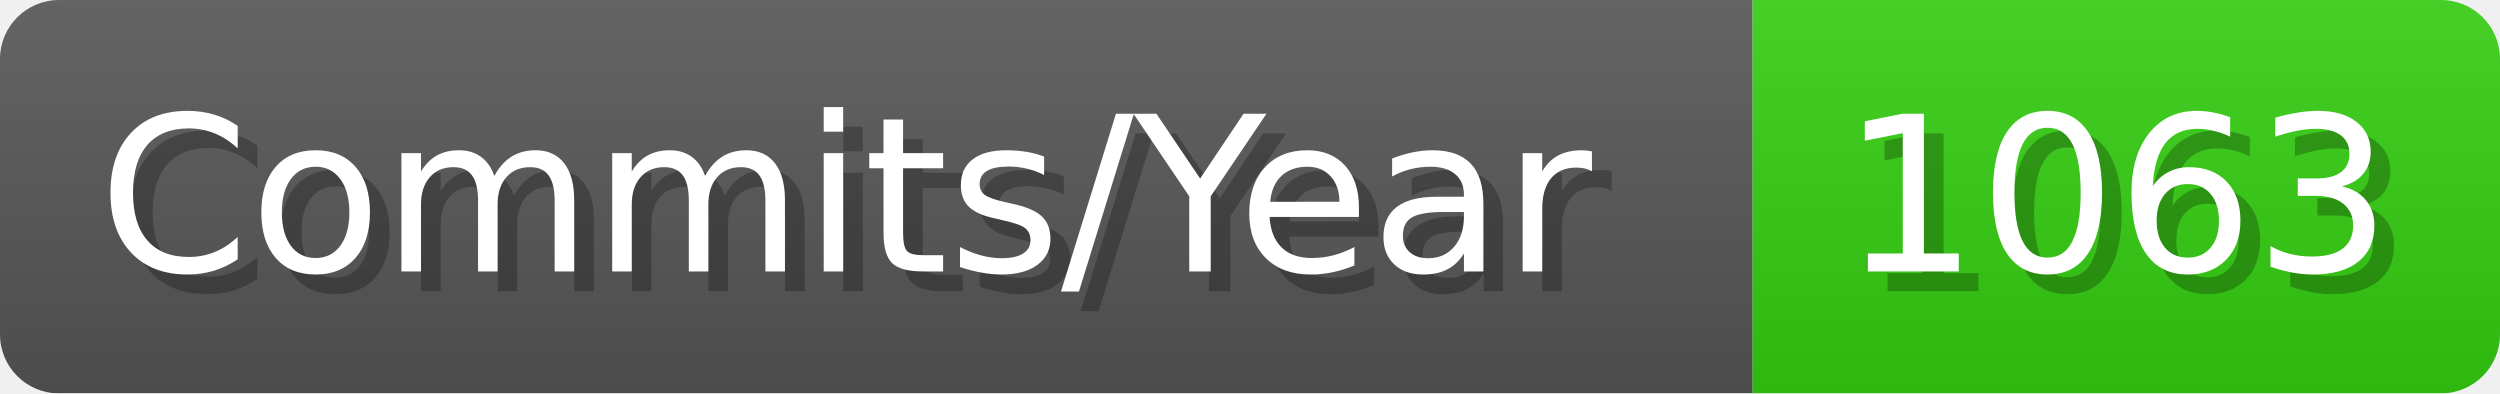
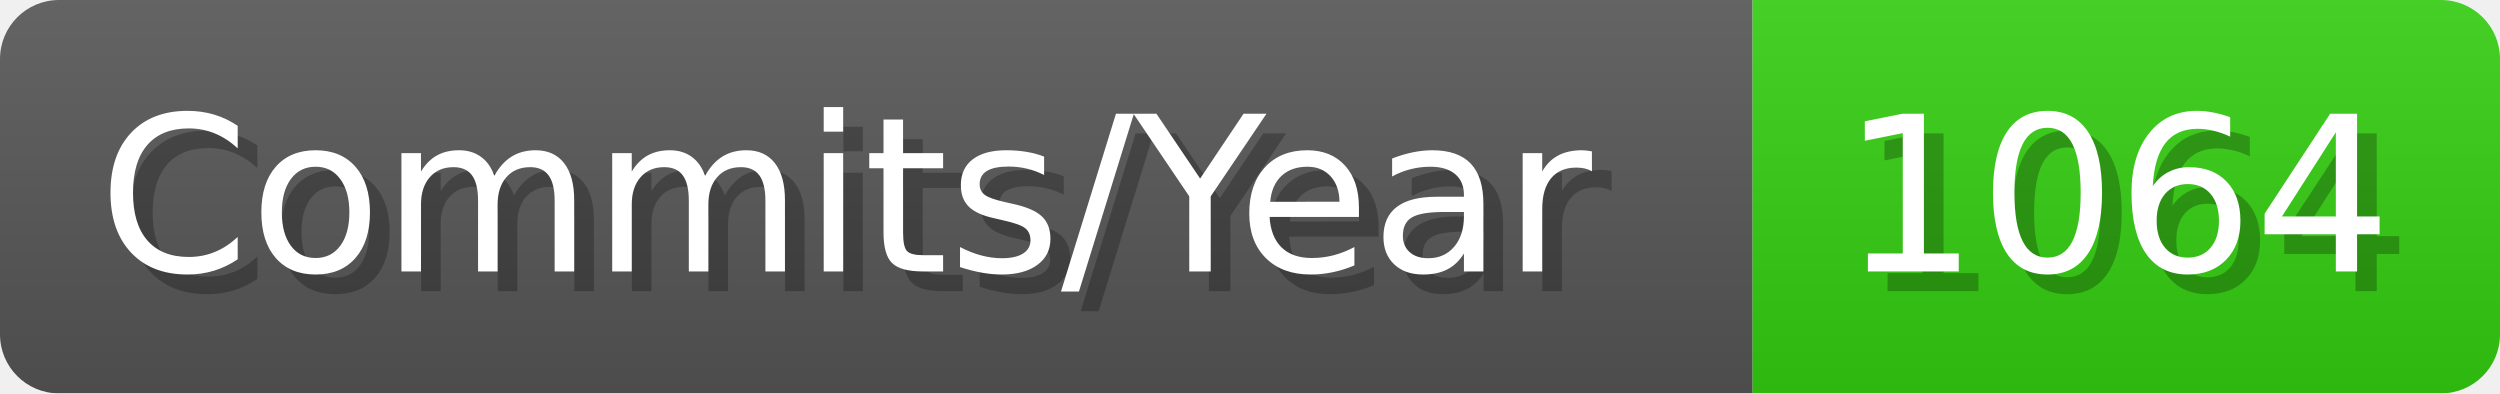
- <svg xmlns="http://www.w3.org/2000/svg" width="127.1" height="20" viewBox="0 0 1271 200" role="img" aria-label="Commits/Year: 1063">
+ <svg xmlns="http://www.w3.org/2000/svg" width="127.1" height="20" viewBox="0 0 1271 200" role="img" aria-label="Commits/Year: 1064">
  <linearGradient id="aUPdi" x2="0" y2="100%">
    <stop offset="0" stop-opacity=".1" stop-color="#EEE" />
    <stop offset="1" stop-opacity=".1" />
  </linearGradient>
  <mask id="WfAiQ">
    <rect width="1271" height="200" rx="30" fill="#FFF" />
  </mask>
  <g mask="url(#WfAiQ)">
    <rect width="891" height="200" fill="#555" />
    <rect width="380" height="200" fill="#3C1" x="891" />
    <rect width="1271" height="200" fill="url(#aUPdi)" />
  </g>
  <g aria-hidden="true" fill="#fff" text-anchor="start" font-family="Verdana,DejaVu Sans,sans-serif" font-size="110">
    <text x="60" y="148" textLength="791" fill="#000" opacity="0.25">Commits/Year</text>
    <text x="50" y="138" textLength="791">Commits/Year</text>
-     <text x="946" y="148" textLength="280" fill="#000" opacity="0.25">1063</text>
-     <text x="936" y="138" textLength="280">1063</text>
+     <text x="946" y="148" textLength="280" fill="#000" opacity="0.25">1064</text>
+     <text x="936" y="138" textLength="280">1064</text>
  </g>
</svg>
